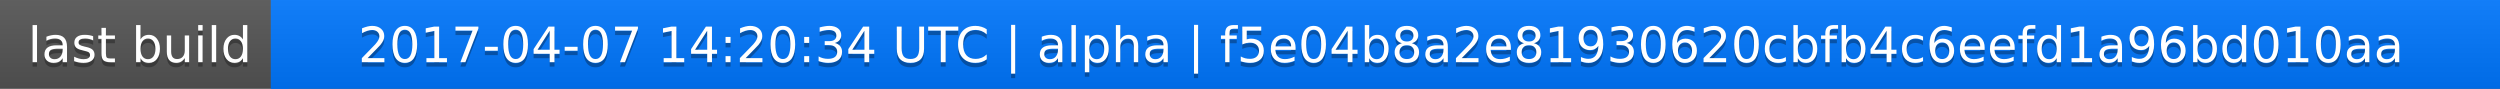
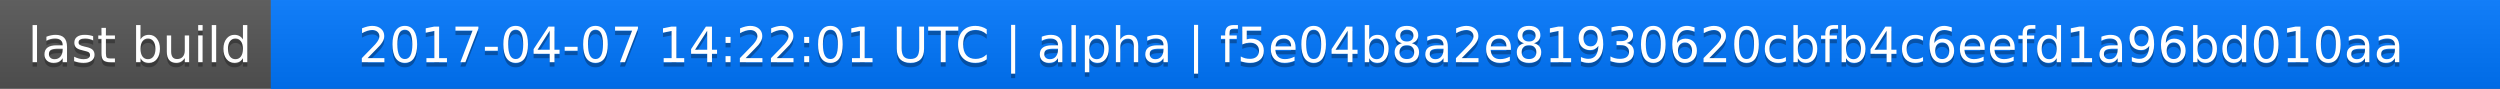
<svg xmlns="http://www.w3.org/2000/svg" width="563" height="20">
  <linearGradient id="a" x2="0" y2="100%">
    <stop offset="0" stop-color="#bbb" stop-opacity=".1" />
    <stop offset="1" stop-opacity=".1" />
  </linearGradient>
  <rect rx="0" width="563" height="20" fill="#555" />
  <rect rx="0" x="61" width="502" height="20" fill="#07f" />
  <path fill="#07f" d="M61 0h4v20h-4z" />
  <rect rx="0" width="563" height="20" fill="url(#a)" />
  <g fill="#fff" text-anchor="middle" font-family="DejaVu Sans,Verdana,Geneva,sans-serif" font-size="11">
    <text x="31.5" y="15" fill="#010101" fill-opacity=".3">last build</text>
    <text x="31.5" y="14">last build</text>
-     <text x="311" y="15" fill="#010101" fill-opacity=".3">2017-04-07 14:20:34 UTC | alpha | f5e04b8a2e81930620cbfb4c6eefd1a96bd010aa</text>
-     <text x="311" y="14">2017-04-07 14:20:34 UTC | alpha | f5e04b8a2e81930620cbfb4c6eefd1a96bd010aa</text>
+     <text x="311" y="15" fill="#010101" fill-opacity=".3">2017-04-07 14:22:01 UTC | alpha | f5e04b8a2e81930620cbfb4c6eefd1a96bd010aa</text>
+     <text x="311" y="14">2017-04-07 14:22:01 UTC | alpha | f5e04b8a2e81930620cbfb4c6eefd1a96bd010aa</text>
  </g>
</svg>
